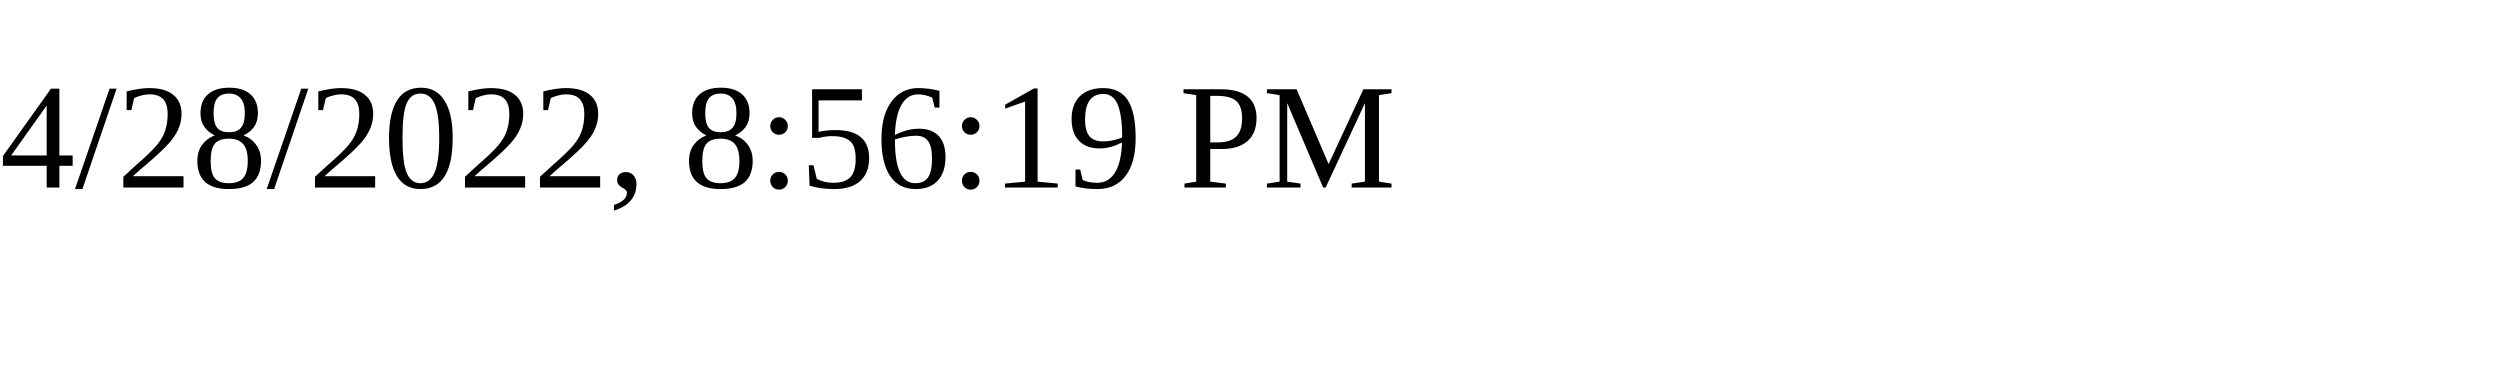
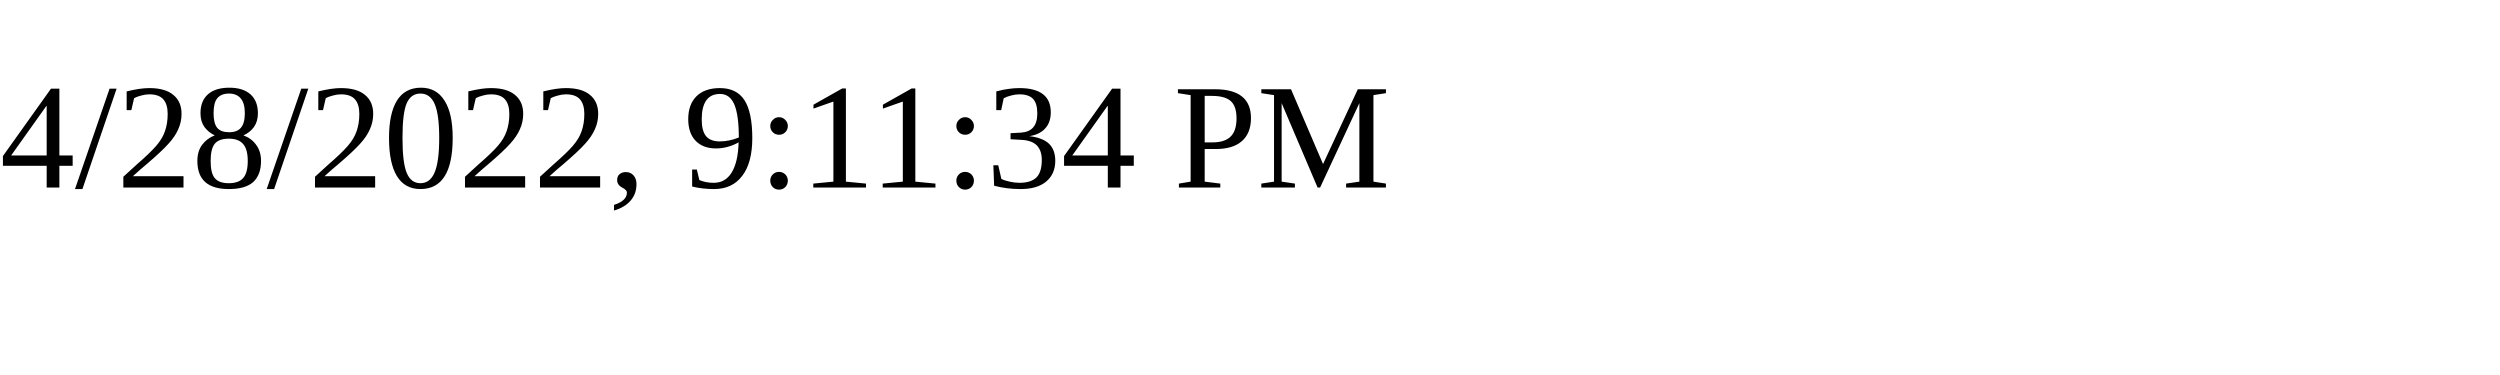
<svg xmlns="http://www.w3.org/2000/svg" height="30" width="200">
-   <text x="0" y="15">4/28/2022, 8:56:19 PM</text>
+   <text x="0" y="15">4/28/2022, 9:11:34 PM</text>
</svg>
